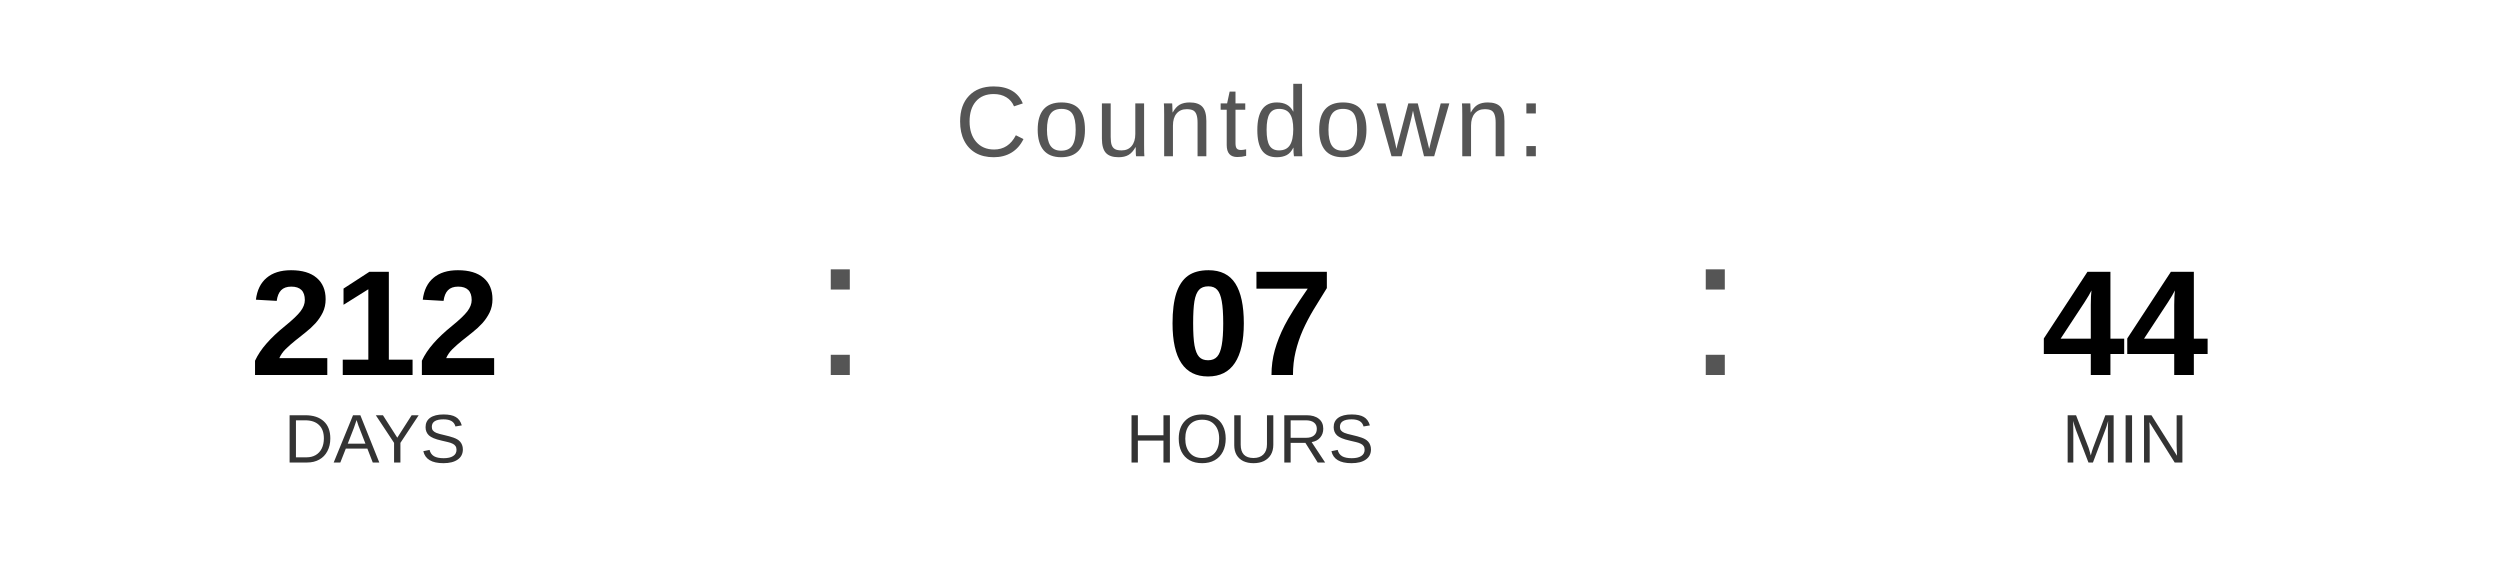
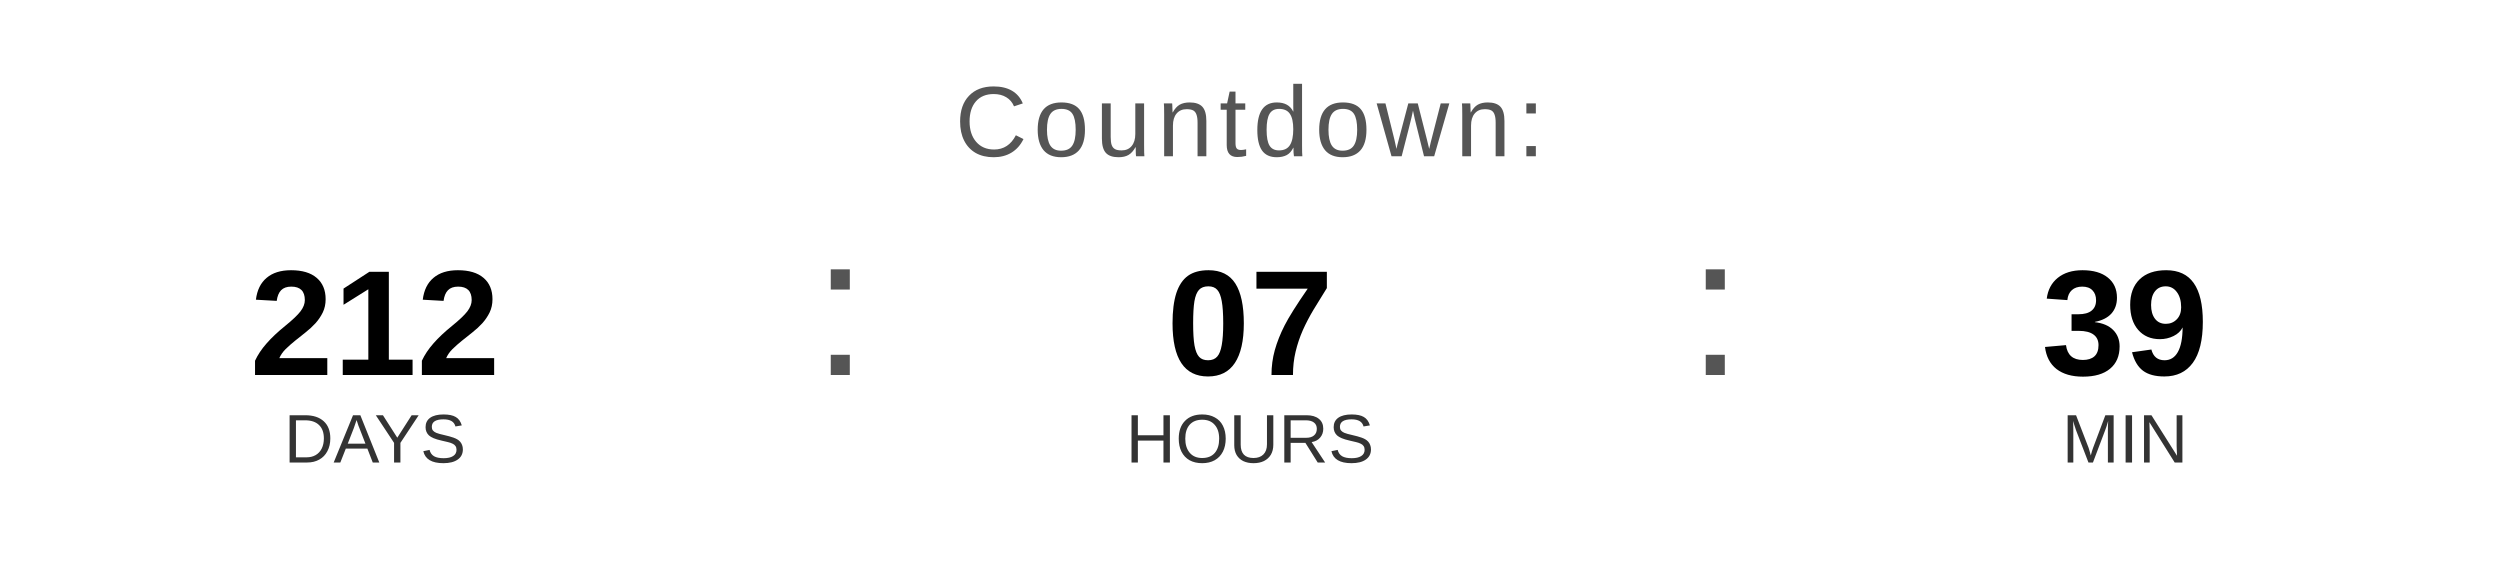
<svg xmlns="http://www.w3.org/2000/svg" width="400" height="90" viewBox="0 0 400 90">
  <text x="200" y="25" font-family="Arial, Helvetica, sans-serif" font-size="16" fill="#555555" text-anchor="middle" letter-spacing="1">
    Countdown:
  </text>
  <text x="60" y="60" font-family="Arial, Helvetica, sans-serif" font-size="24" font-weight="bold" fill="#000000" text-anchor="middle">212</text>
  <text x="60" y="74" font-family="Arial, Helvetica, sans-serif" font-size="11" fill="#333333" text-anchor="middle">DAYS</text>
  <text x="130" y="60" font-family="Arial, sans-serif" font-size="32" fill="#555555">:</text>
  <text x="200" y="60" font-family="Arial, Helvetica, sans-serif" font-size="24" font-weight="bold" fill="#000000" text-anchor="middle">07</text>
  <text x="200" y="74" font-family="Arial, Helvetica, sans-serif" font-size="11" fill="#333333" text-anchor="middle">HOURS</text>
  <text x="270" y="60" font-family="Arial, sans-serif" font-size="32" fill="#555555">:</text>
-   <text x="340" y="60" font-family="Arial, Helvetica, sans-serif" font-size="24" font-weight="bold" fill="#000000" text-anchor="middle">44</text>
+   <text x="340" y="60" font-family="Arial, Helvetica, sans-serif" font-size="24" font-weight="bold" fill="#000000" text-anchor="middle">39</text>
  <text x="340" y="74" font-family="Arial, Helvetica, sans-serif" font-size="11" fill="#333333" text-anchor="middle">MIN</text>
</svg>
